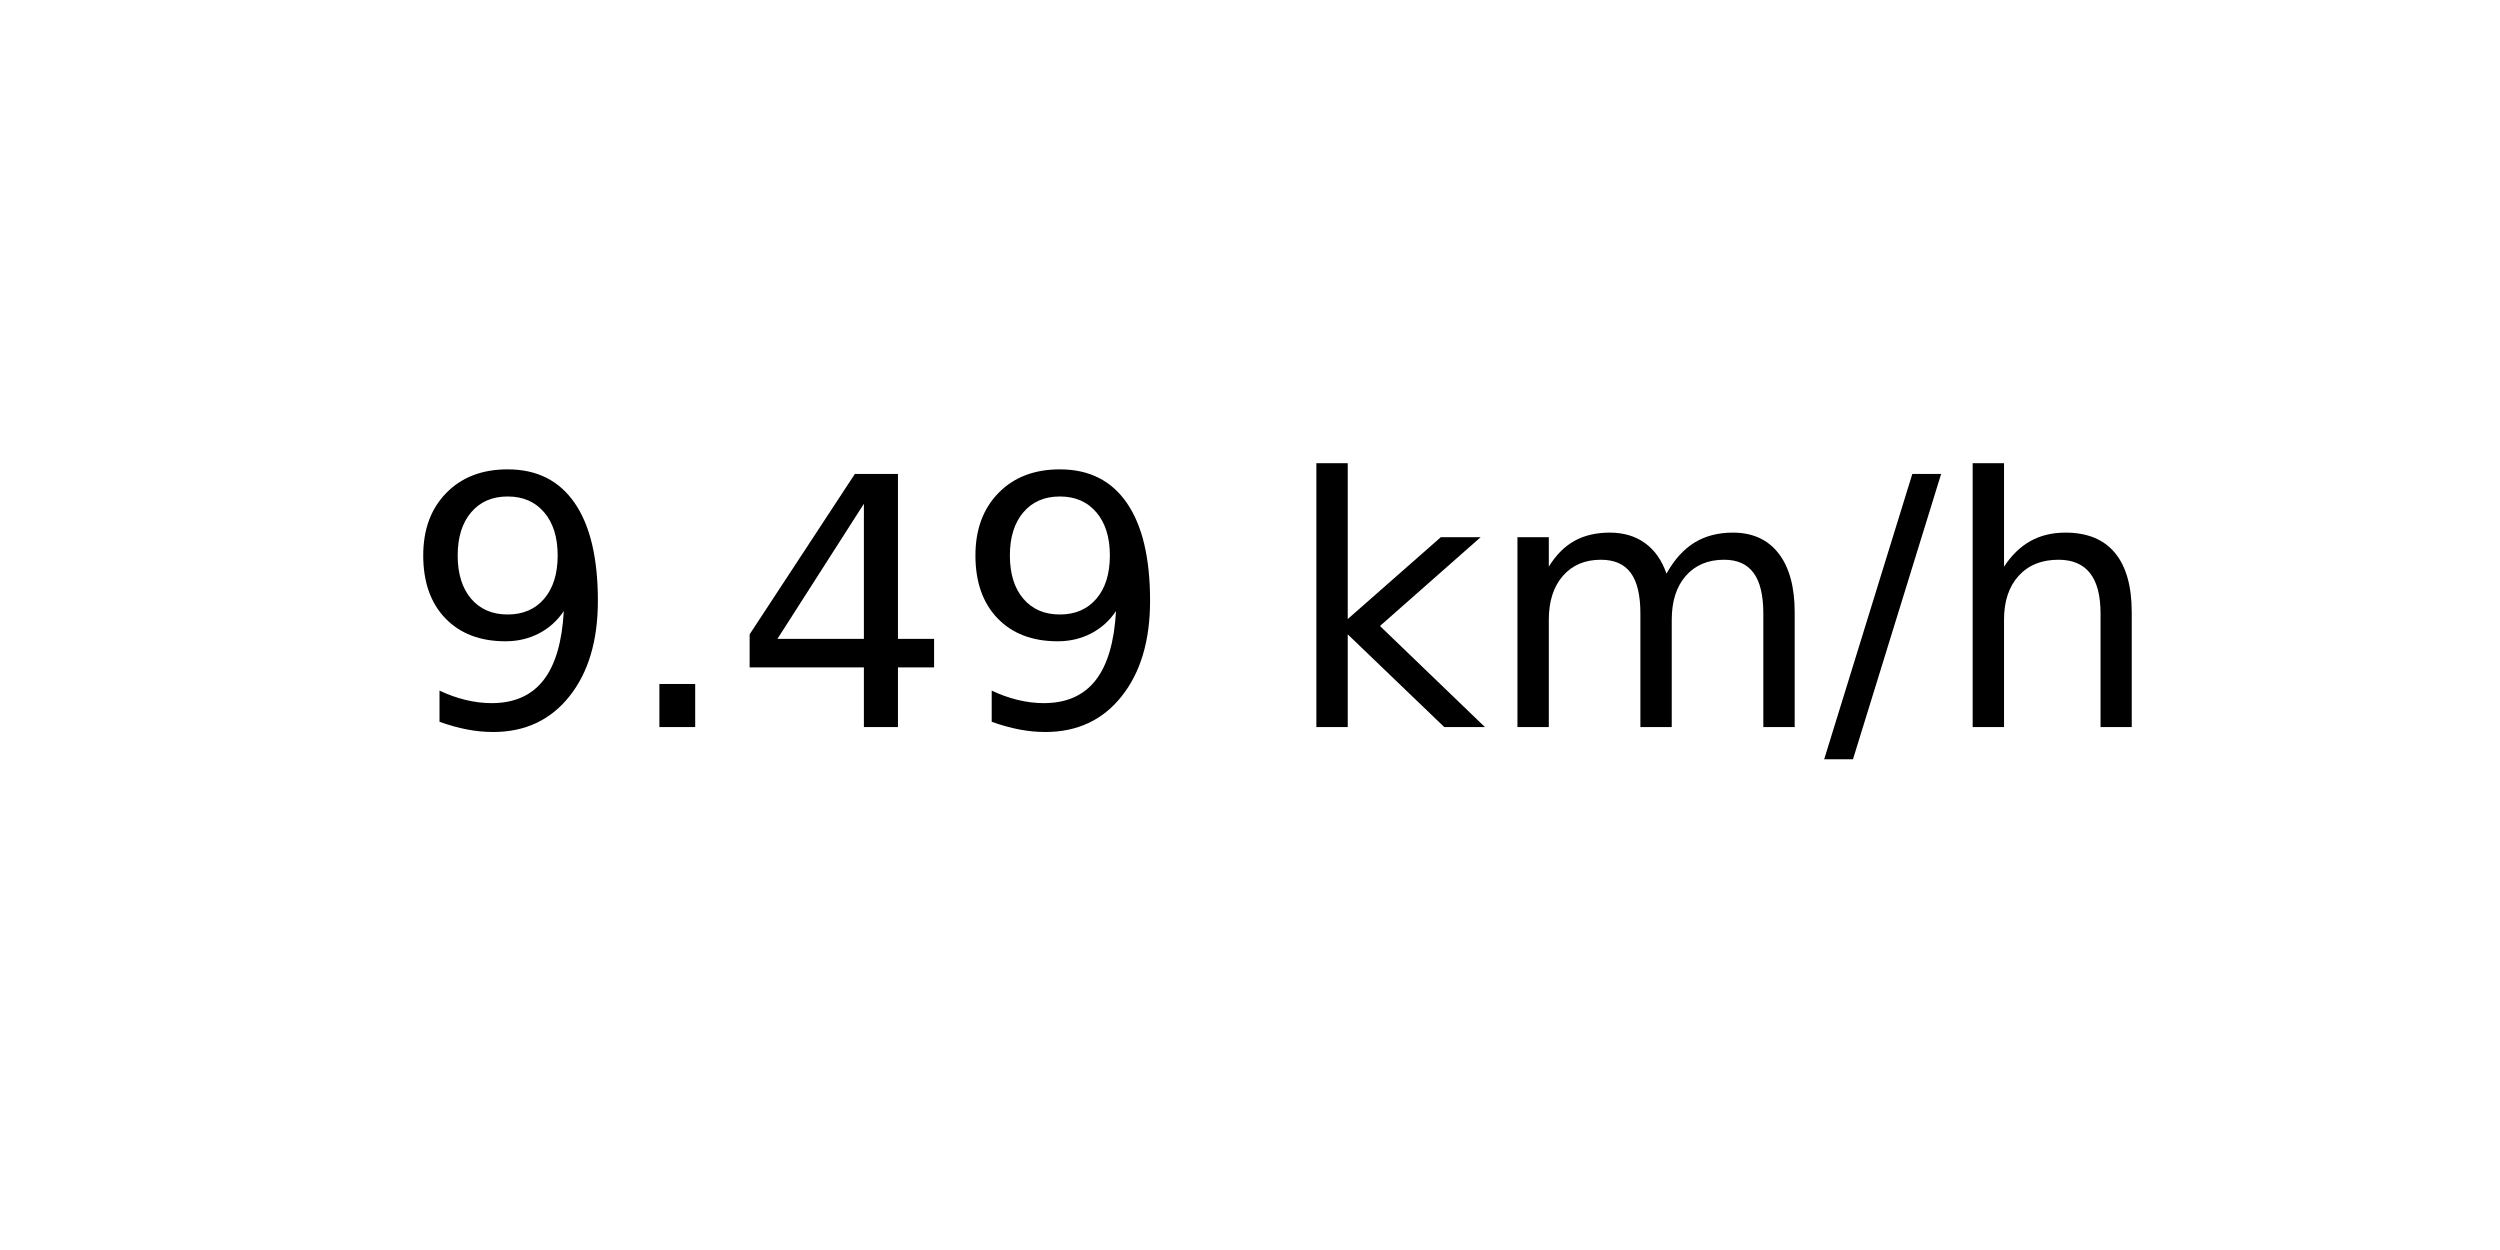
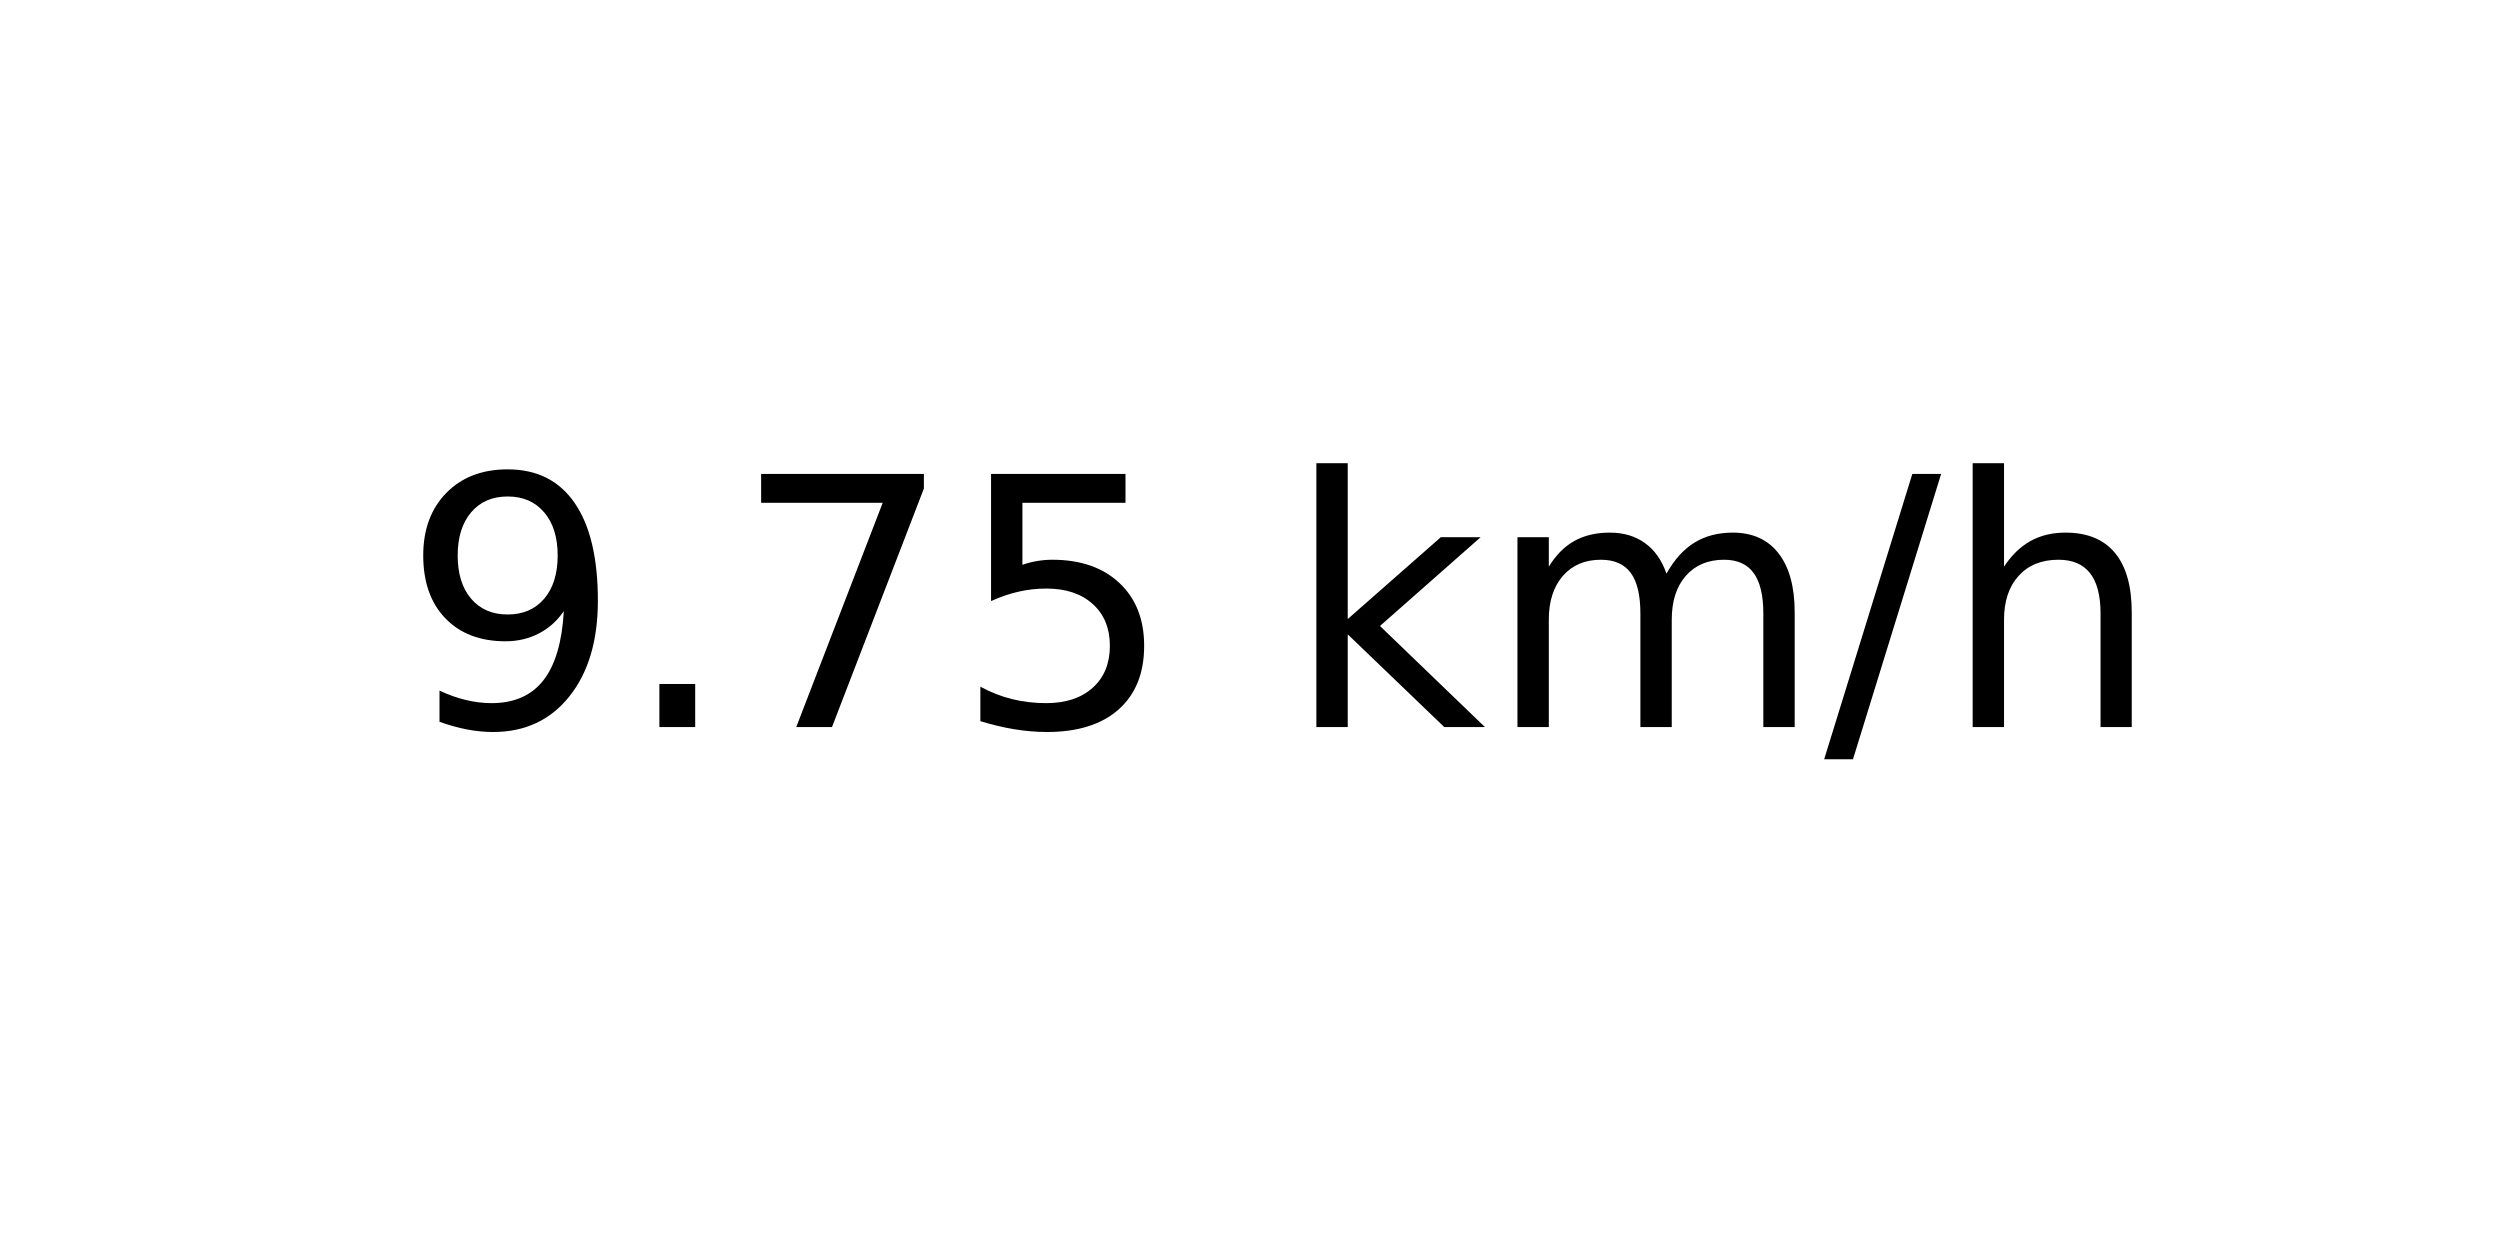
<svg xmlns="http://www.w3.org/2000/svg" xmlns:xlink="http://www.w3.org/1999/xlink" width="72pt" height="36pt" viewBox="0 0 72 36" version="1.1">
  <defs>
    <style type="text/css">*{stroke-linejoin: round; stroke-linecap: butt}</style>
  </defs>
  <g id="figure_1">
    <g id="axes_1">
      <g id="text_1">
        <g transform="translate(11.55937 20.93937) scale(0.1 -0.1)">
          <defs>
            <path id="DejaVuSans-39" d="M 703 97  L 703 672  Q 941 559 1184 500  Q 1428 441 1663 441  Q 2288 441 2617 861  Q 2947 1281 2994 2138  Q 2813 1869 2534 1725  Q 2256 1581 1919 1581  Q 1219 1581 811 2004  Q 403 2428 403 3163  Q 403 3881 828 4315  Q 1253 4750 1959 4750  Q 2769 4750 3195 4129  Q 3622 3509 3622 2328  Q 3622 1225 3098 567  Q 2575 -91 1691 -91  Q 1453 -91 1209 -44  Q 966 3 703 97  z M 1959 2075  Q 2384 2075 2632 2365  Q 2881 2656 2881 3163  Q 2881 3666 2632 3958  Q 2384 4250 1959 4250  Q 1534 4250 1286 3958  Q 1038 3666 1038 3163  Q 1038 2656 1286 2365  Q 1534 2075 1959 2075  z " transform="scale(0.015625)" />
            <path id="DejaVuSans-2e" d="M 684 794  L 1344 794  L 1344 0  L 684 0  L 684 794  z " transform="scale(0.015625)" />
-             <path id="DejaVuSans-34" d="M 2419 4116  L 825 1625  L 2419 1625  L 2419 4116  z M 2253 4666  L 3047 4666  L 3047 1625  L 3713 1625  L 3713 1100  L 3047 1100  L 3047 0  L 2419 0  L 2419 1100  L 313 1100  L 313 1709  L 2253 4666  z " transform="scale(0.015625)" />
+             <path id="DejaVuSans-37" d="M 525 4666  L 3525 4666  L 3525 4397  L 1831 0  L 1172 0  L 2766 4134  L 525 4134  L 525 4666  z " transform="scale(0.015625)" />
+             <path id="DejaVuSans-35" d="M 691 4666  L 3169 4666  L 3169 4134  L 1269 4134  L 1269 2991  Q 1406 3038 1543 3061  Q 1681 3084 1819 3084  Q 2600 3084 3056 2656  Q 3513 2228 3513 1497  Q 3513 744 3044 326  Q 2575 -91 1722 -91  Q 1428 -91 1123 -41  Q 819 9 494 109  L 494 744  Q 775 591 1075 516  Q 1375 441 1709 441  Q 2250 441 2565 725  Q 2881 1009 2881 1497  Q 2881 1984 2565 2268  Q 2250 2553 1709 2553  Q 1456 2553 1204 2497  Q 953 2441 691 2322  L 691 4666  z " transform="scale(0.015625)" />
            <path id="DejaVuSans-20" transform="scale(0.015625)" />
            <path id="DejaVuSans-6b" d="M 581 4863  L 1159 4863  L 1159 1991  L 2875 3500  L 3609 3500  L 1753 1863  L 3688 0  L 2938 0  L 1159 1709  L 1159 0  L 581 0  L 581 4863  z " transform="scale(0.015625)" />
            <path id="DejaVuSans-6d" d="M 3328 2828  Q 3544 3216 3844 3400  Q 4144 3584 4550 3584  Q 5097 3584 5394 3201  Q 5691 2819 5691 2113  L 5691 0  L 5113 0  L 5113 2094  Q 5113 2597 4934 2840  Q 4756 3084 4391 3084  Q 3944 3084 3684 2787  Q 3425 2491 3425 1978  L 3425 0  L 2847 0  L 2847 2094  Q 2847 2600 2669 2842  Q 2491 3084 2119 3084  Q 1678 3084 1418 2786  Q 1159 2488 1159 1978  L 1159 0  L 581 0  L 581 3500  L 1159 3500  L 1159 2956  Q 1356 3278 1631 3431  Q 1906 3584 2284 3584  Q 2666 3584 2933 3390  Q 3200 3197 3328 2828  z " transform="scale(0.015625)" />
            <path id="DejaVuSans-2f" d="M 1625 4666  L 2156 4666  L 531 -594  L 0 -594  L 1625 4666  z " transform="scale(0.015625)" />
            <path id="DejaVuSans-68" d="M 3513 2113  L 3513 0  L 2938 0  L 2938 2094  Q 2938 2591 2744 2837  Q 2550 3084 2163 3084  Q 1697 3084 1428 2787  Q 1159 2491 1159 1978  L 1159 0  L 581 0  L 581 4863  L 1159 4863  L 1159 2956  Q 1366 3272 1645 3428  Q 1925 3584 2291 3584  Q 2894 3584 3203 3211  Q 3513 2838 3513 2113  z " transform="scale(0.015625)" />
          </defs>
          <use xlink:href="#DejaVuSans-39" />
          <use xlink:href="#DejaVuSans-2e" x="63.623" />
-           <use xlink:href="#DejaVuSans-34" x="95.41" />
-           <use xlink:href="#DejaVuSans-39" x="159.033" />
+           <use xlink:href="#DejaVuSans-37" x="95.41" />
+           <use xlink:href="#DejaVuSans-35" x="159.033" />
          <use xlink:href="#DejaVuSans-20" x="222.656" />
          <use xlink:href="#DejaVuSans-6b" x="254.443" />
          <use xlink:href="#DejaVuSans-6d" x="312.354" />
          <use xlink:href="#DejaVuSans-2f" x="409.766" />
          <use xlink:href="#DejaVuSans-68" x="443.457" />
        </g>
      </g>
    </g>
  </g>
</svg>
